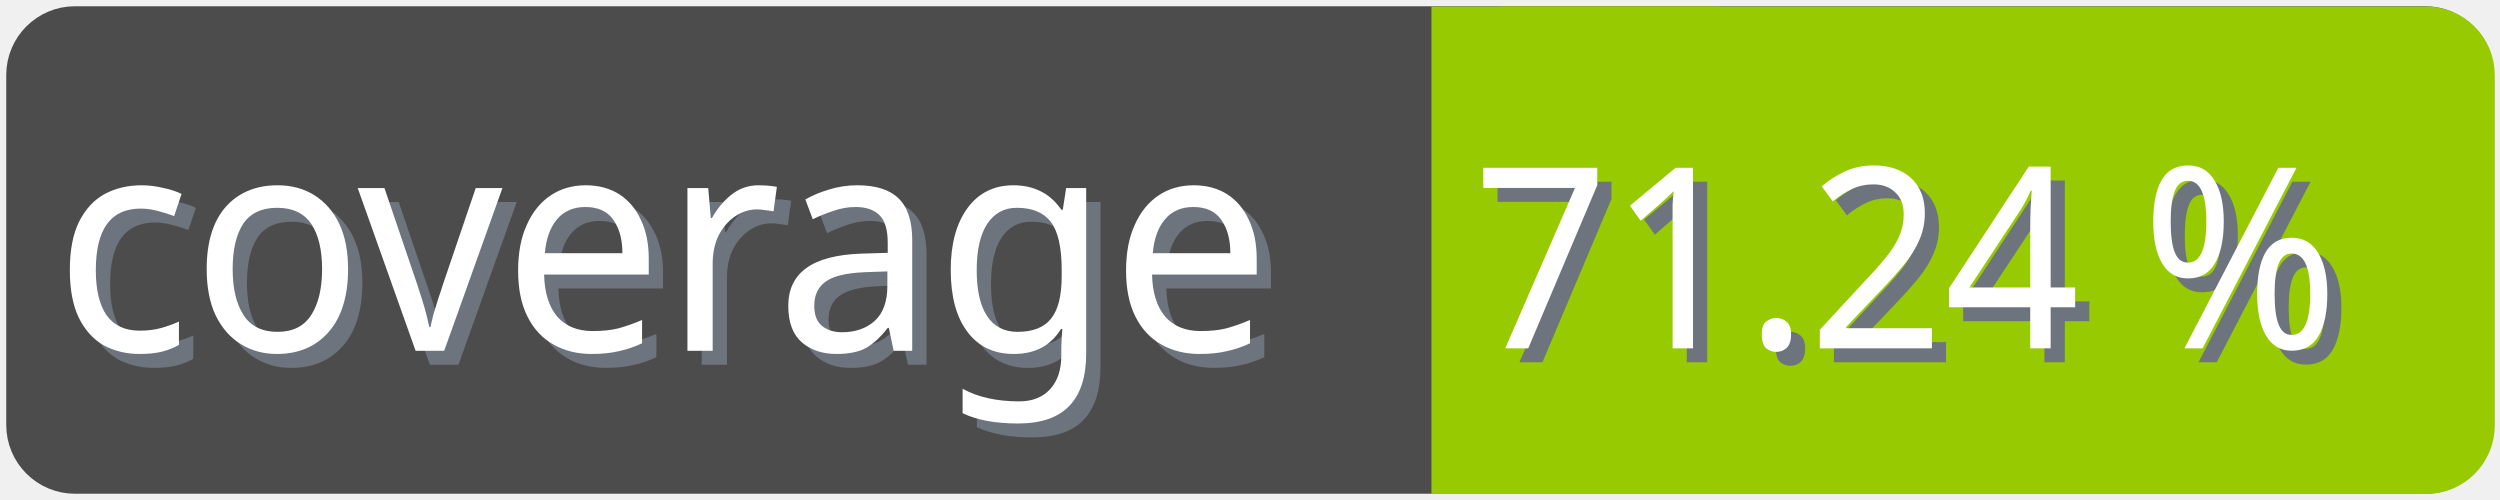
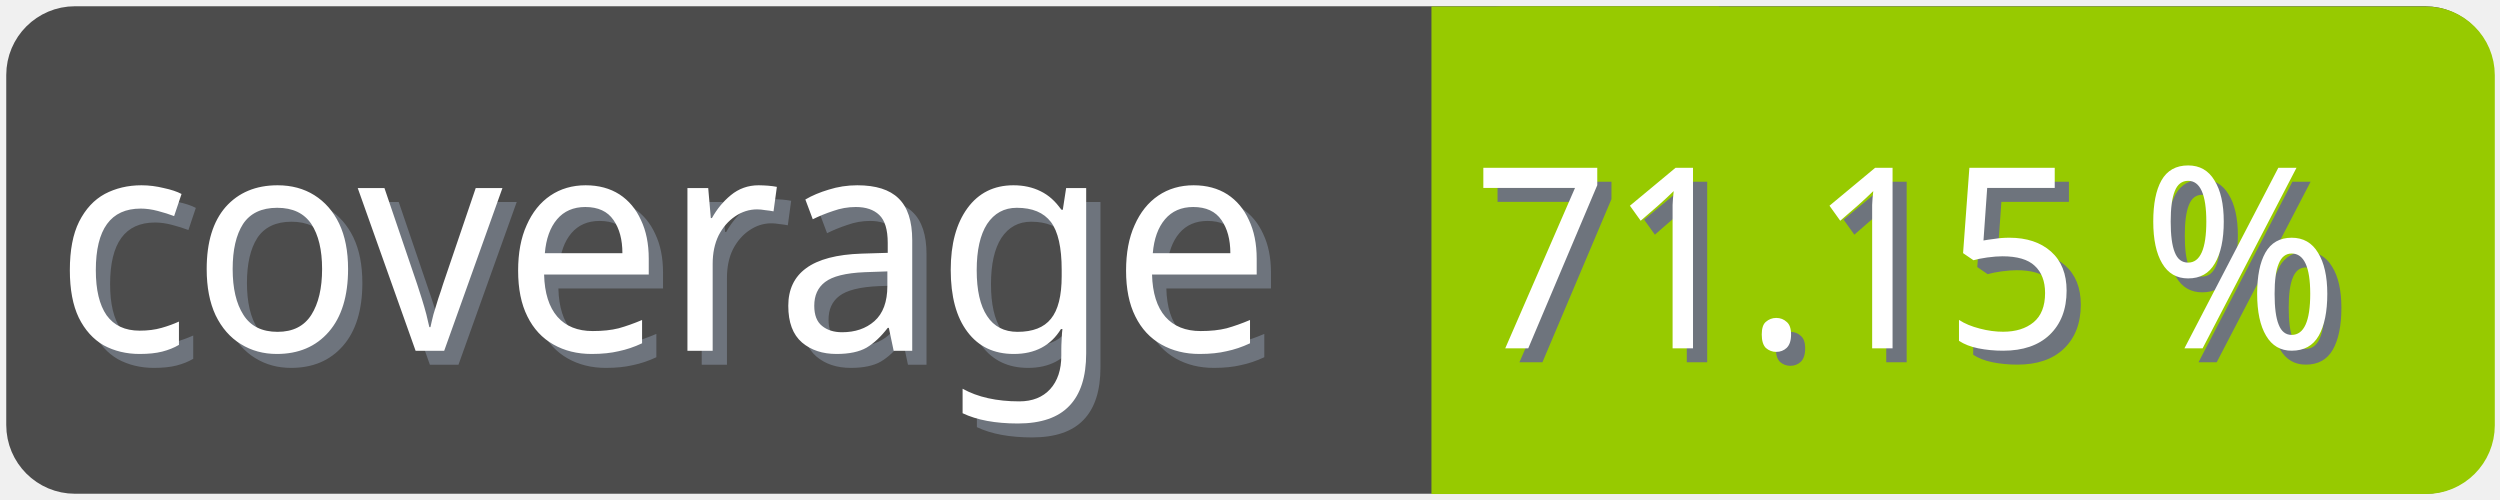
<svg xmlns="http://www.w3.org/2000/svg" width="100" height="20">
  <g>
    <rect fill="none" id="canvas_background" height="22" width="102" y="-1" x="-1" />
  </g>
  <g>
    <rect rx="2" id="svg_1" height="18" width="98" y="1" x="1" stroke-width="1.5" stroke="#4c4c4c" fill="#4c4c4c" />
    <text transform="matrix(0.95, 0, 0, 1.01133, 0.0809801, -0.0237383)" font-weight="normal" xml:space="preserve" text-anchor="start" font-family="'Trebuchet MS', Gadget, sans-serif" font-size="12" id="svg_8" y="14.45" x="2.8" stroke-width="0" stroke="#4c4c4c" fill="#6e747d">coverage</text>
    <text transform="matrix(0.95, 0, 0, 1.01133, 0.0809801, -0.0237383)" font-weight="normal" xml:space="preserve" text-anchor="start" font-family="'Trebuchet MS', Gadget, sans-serif" font-size="12" id="svg_3" y="13.9" x="2.2" stroke-width="0" stroke="#4c4c4c" fill="#ffffff">coverage</text>
    <rect rx="2" id="svg_5" height="18" width="40.905" y="1.011" x="58.137" stroke-width="1.5" stroke="#97ca00" fill="#97ca00" />
    <rect id="svg_7" height="18" width="10" y="1.011" x="58.008" stroke-width="1.5" stroke="#97ca00" fill="#97ca00" />
-     <text transform="matrix(0.95, 0, 0, 1.01133, 0.0809801, -0.0237383)" font-weight="normal" xml:space="preserve" text-anchor="end" font-family="'Trebuchet MS', Gadget, sans-serif" font-size="10" id="svg_10" y="14.35" x="99" stroke-width="0" stroke="#4c4c4c" fill="#6e747d">71.24 %</text>
-     <text transform="matrix(0.95, 0, 0, 1.01133, 0.0809801, -0.0237383)" font-weight="normal" xml:space="preserve" text-anchor="end" font-family="'Trebuchet MS', Gadget, sans-serif" font-size="10" id="svg_9" y="13.8" x="98.4" stroke-width="0" stroke="#4c4c4c" fill="#ffffff">71.24 %</text>
+     <text transform="matrix(0.95, 0, 0, 1.01133, 0.0809801, -0.0237383)" font-weight="normal" xml:space="preserve" text-anchor="end" font-family="'Trebuchet MS', Gadget, sans-serif" font-size="10" id="svg_10" y="14.35" x="99" stroke-width="0" stroke="#4c4c4c" fill="#6e747d">71.15 %</text>
+     <text transform="matrix(0.95, 0, 0, 1.01133, 0.0809801, -0.0237383)" font-weight="normal" xml:space="preserve" text-anchor="end" font-family="'Trebuchet MS', Gadget, sans-serif" font-size="10" id="svg_9" y="13.8" x="98.4" stroke-width="0" stroke="#4c4c4c" fill="#ffffff">71.15 %</text>
  </g>
</svg>
